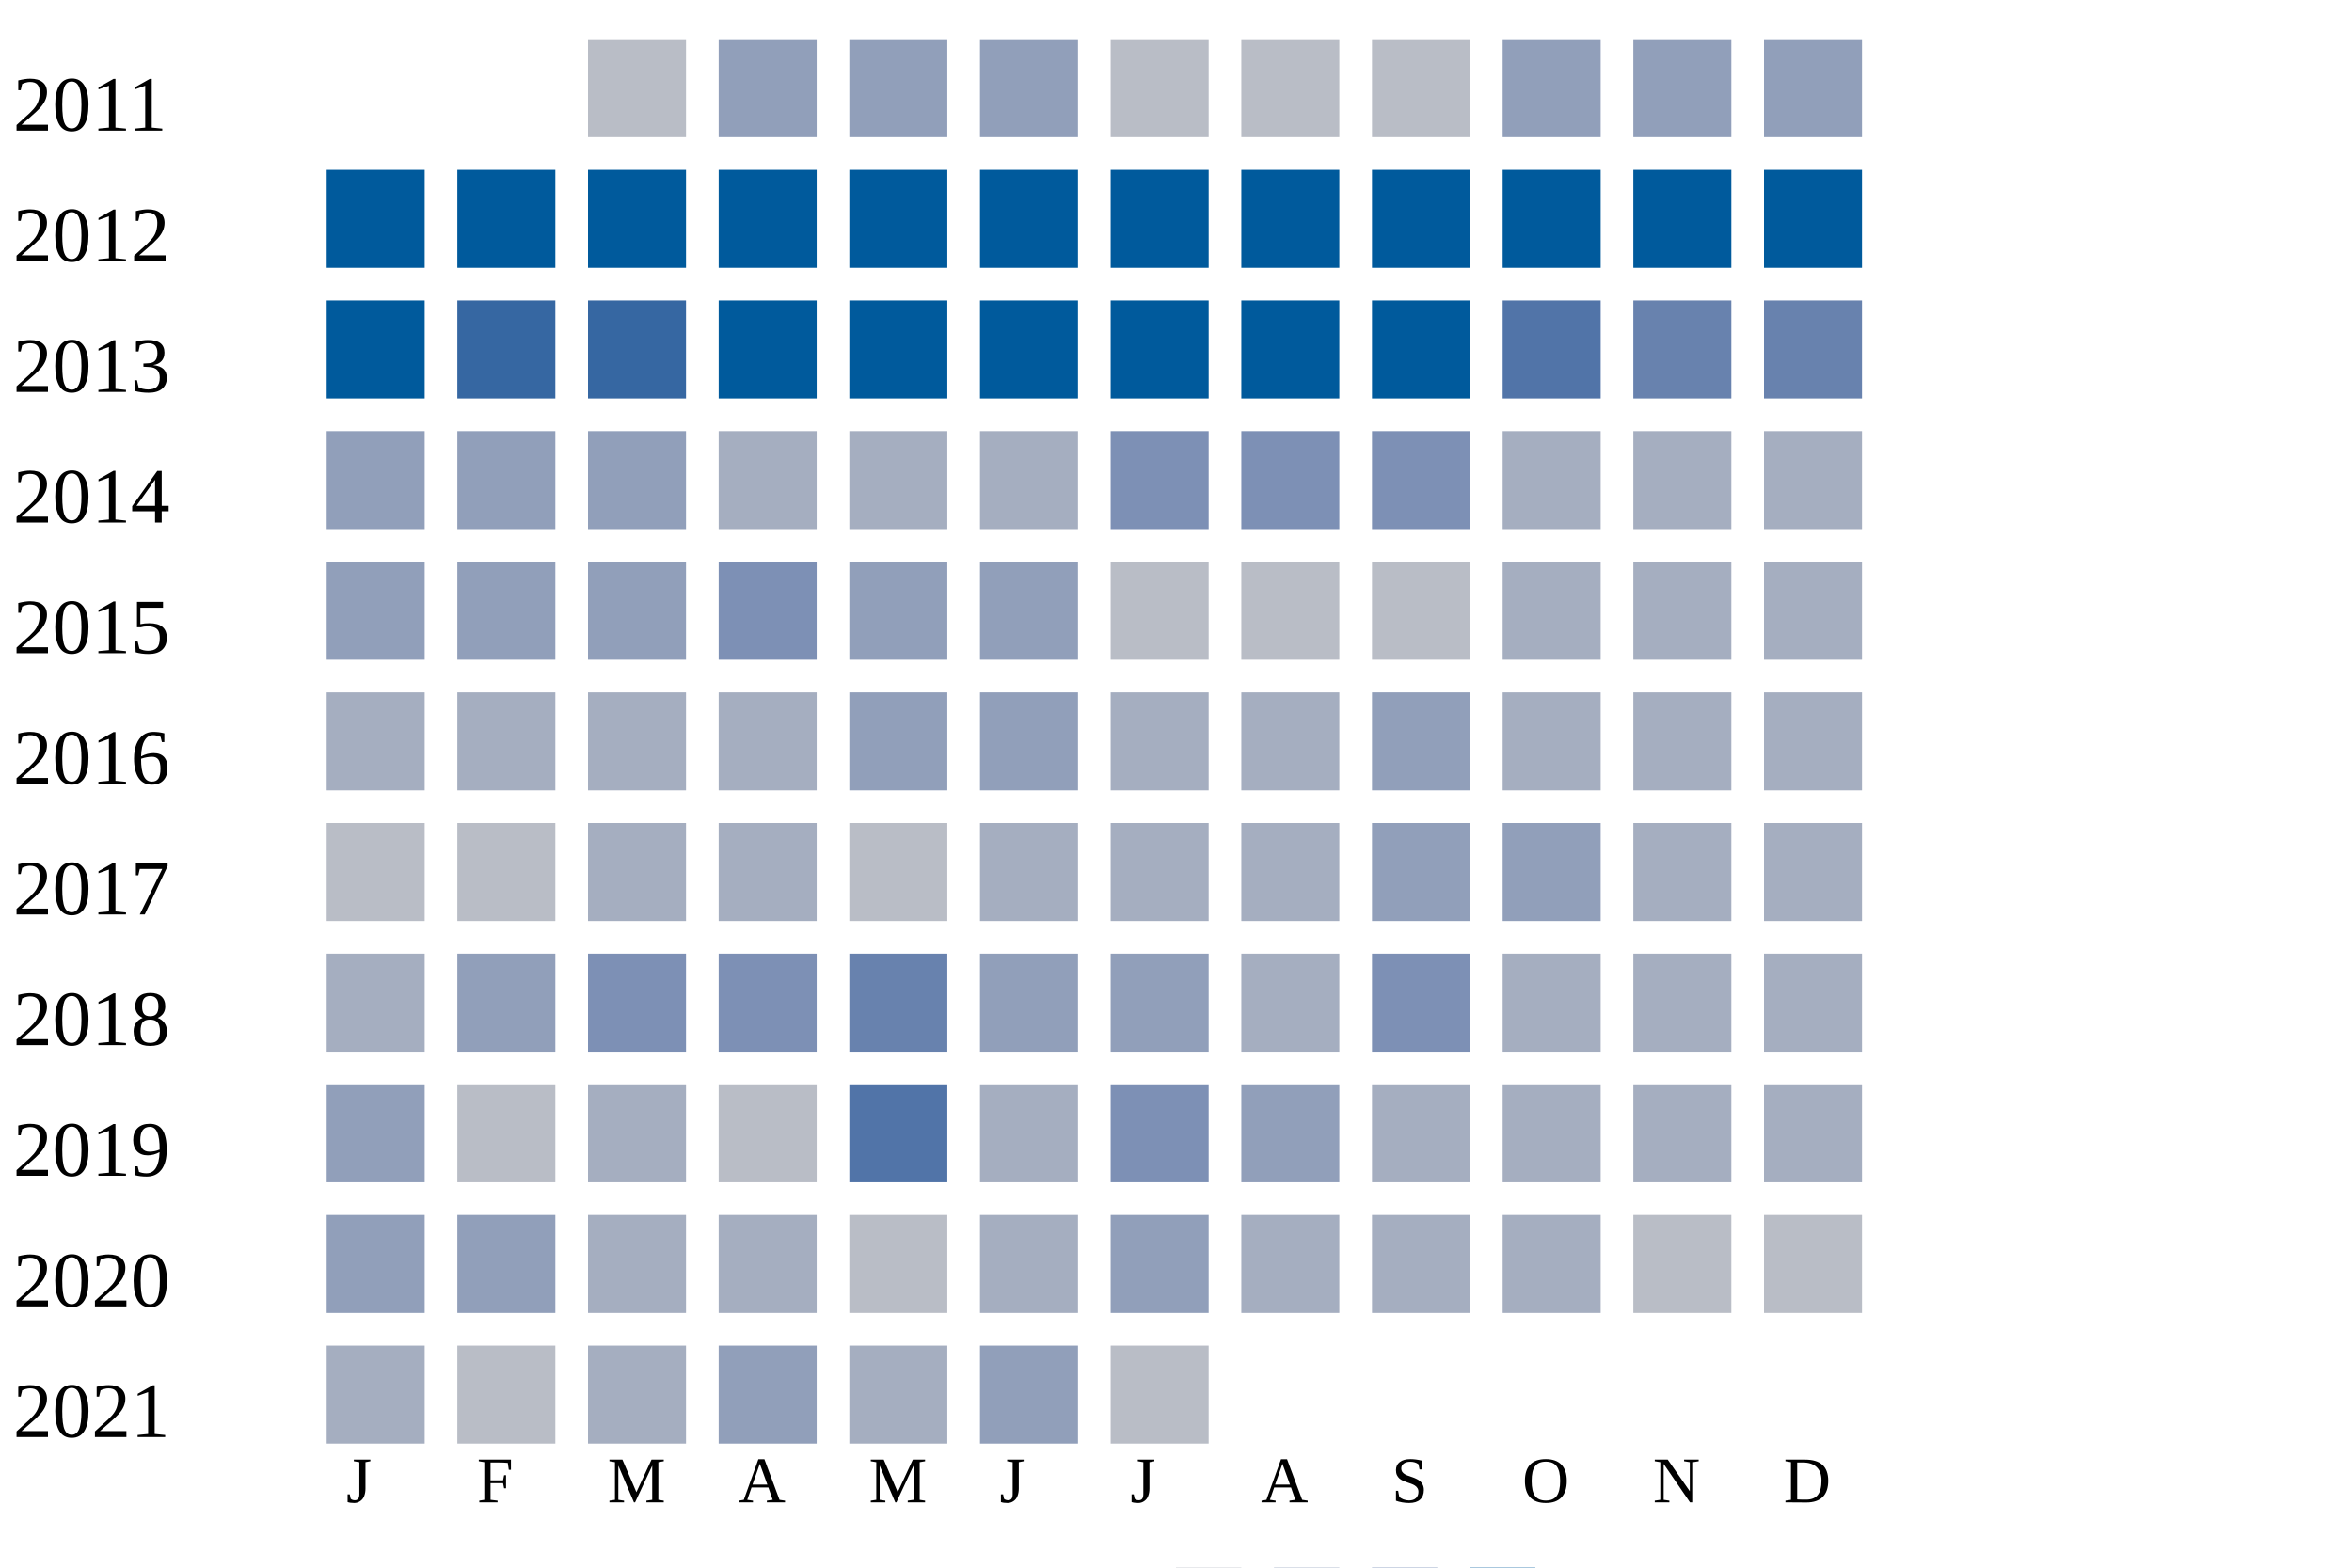
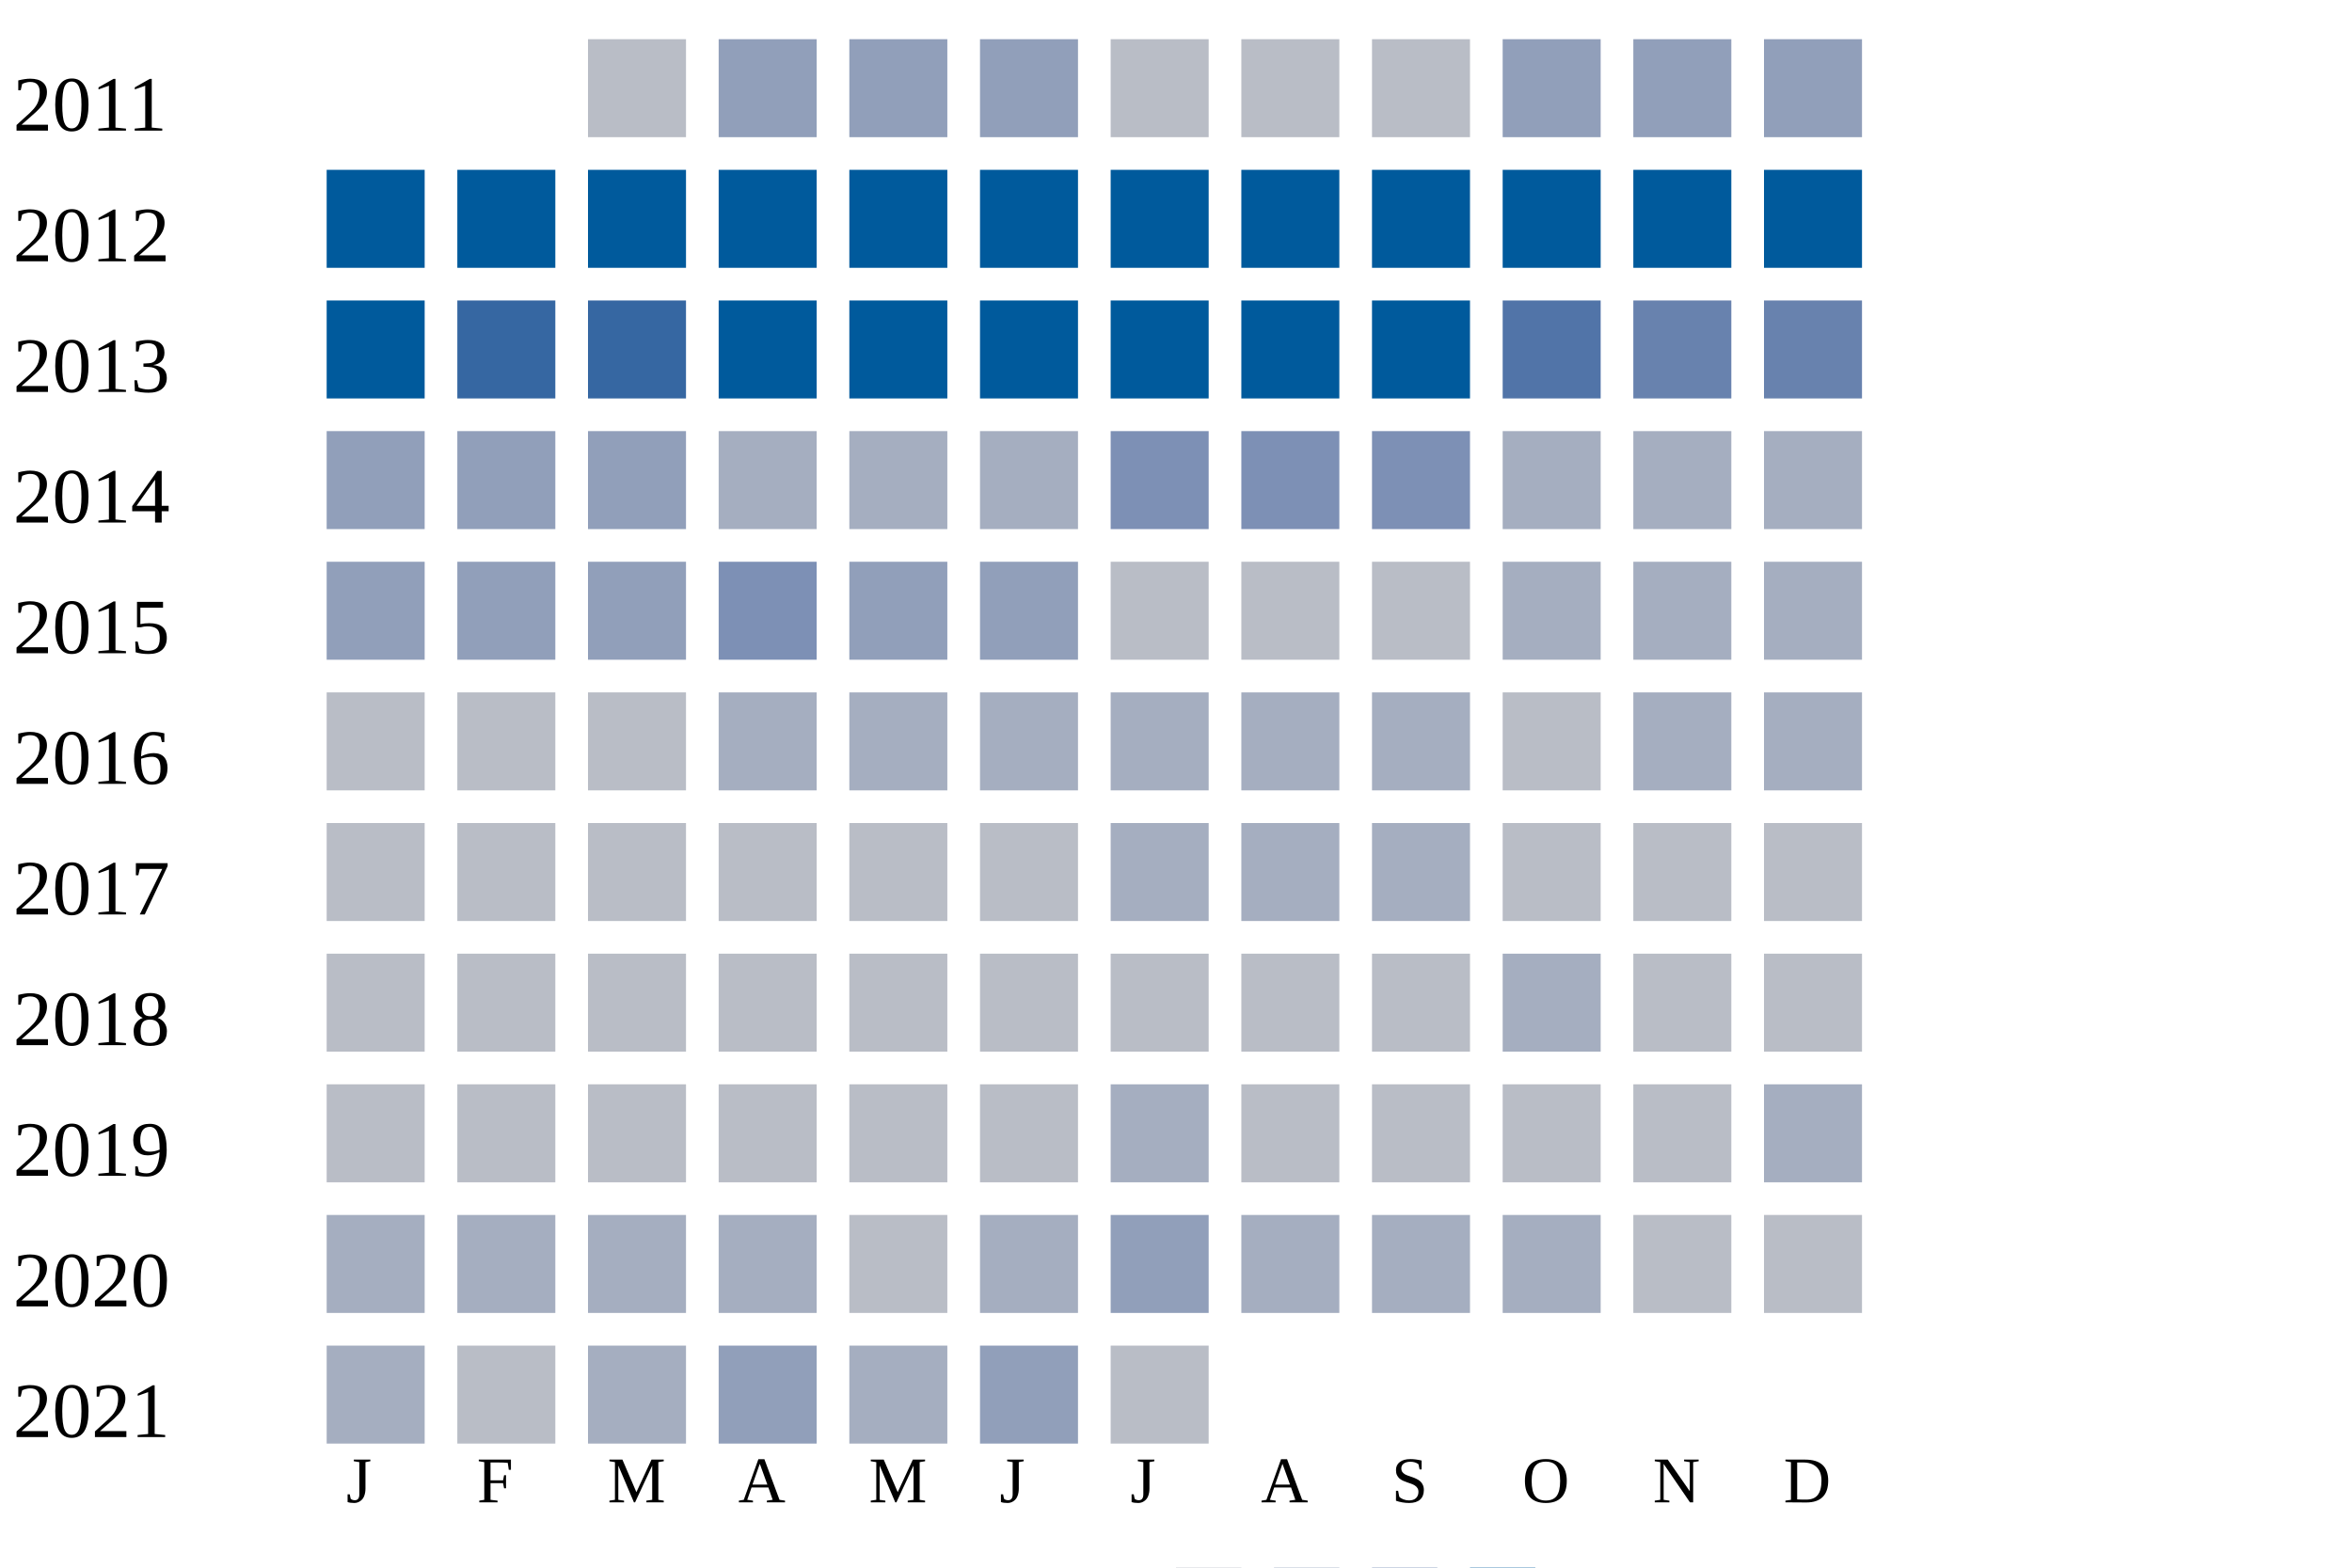
<svg xmlns="http://www.w3.org/2000/svg" width="360" height="240">
  <g transform="translate(0 0)">
    <text x="2" y="20">2011</text>
    <rect x="90" y="6" width="15" height="15" fill="#b9bdc6" />
    <rect x="110" y="6" width="15" height="15" fill="#919fba" />
    <rect x="130" y="6" width="15" height="15" fill="#919fba" />
    <rect x="150" y="6" width="15" height="15" fill="#919fba" />
    <rect x="170" y="6" width="15" height="15" fill="#b9bdc6" />
    <rect x="190" y="6" width="15" height="15" fill="#b9bdc6" />
    <rect x="210" y="6" width="15" height="15" fill="#b9bdc6" />
    <rect x="230" y="6" width="15" height="15" fill="#919fba" />
    <rect x="250" y="6" width="15" height="15" fill="#919fba" />
    <rect x="270" y="6" width="15" height="15" fill="#919fba" />
  </g>
  <g transform="translate(0 20)">
    <text x="2" y="20">2012</text>
    <rect x="50" y="6" width="15" height="15" fill="#005a9c" />
    <rect x="70" y="6" width="15" height="15" fill="#005a9c" />
    <rect x="90" y="6" width="15" height="15" fill="#005a9c" />
    <rect x="110" y="6" width="15" height="15" fill="#005a9c" />
    <rect x="130" y="6" width="15" height="15" fill="#005a9c" />
    <rect x="150" y="6" width="15" height="15" fill="#005a9c" />
    <rect x="170" y="6" width="15" height="15" fill="#005a9c" />
    <rect x="190" y="6" width="15" height="15" fill="#005a9c" />
    <rect x="210" y="6" width="15" height="15" fill="#005a9c" />
    <rect x="230" y="6" width="15" height="15" fill="#005a9c" />
    <rect x="250" y="6" width="15" height="15" fill="#005a9c" />
    <rect x="270" y="6" width="15" height="15" fill="#005a9c" />
  </g>
  <g transform="translate(0 40)">
    <text x="2" y="20">2013</text>
    <rect x="50" y="6" width="15" height="15" fill="#005a9c" />
    <rect x="70" y="6" width="15" height="15" fill="#3667a2" />
    <rect x="90" y="6" width="15" height="15" fill="#3667a2" />
    <rect x="110" y="6" width="15" height="15" fill="#005a9c" />
    <rect x="130" y="6" width="15" height="15" fill="#005a9c" />
    <rect x="150" y="6" width="15" height="15" fill="#005a9c" />
    <rect x="170" y="6" width="15" height="15" fill="#005a9c" />
    <rect x="190" y="6" width="15" height="15" fill="#005a9c" />
    <rect x="210" y="6" width="15" height="15" fill="#005a9c" />
    <rect x="230" y="6" width="15" height="15" fill="#5174a8" />
    <rect x="250" y="6" width="15" height="15" fill="#6882ae" />
    <rect x="270" y="6" width="15" height="15" fill="#6882ae" />
  </g>
  <g transform="translate(0 60)">
    <text x="2" y="20">2014</text>
    <rect x="50" y="6" width="15" height="15" fill="#919fba" />
    <rect x="70" y="6" width="15" height="15" fill="#919fba" />
    <rect x="90" y="6" width="15" height="15" fill="#919fba" />
    <rect x="110" y="6" width="15" height="15" fill="#a5aec0" />
    <rect x="130" y="6" width="15" height="15" fill="#a5aec0" />
    <rect x="150" y="6" width="15" height="15" fill="#a5aec0" />
    <rect x="170" y="6" width="15" height="15" fill="#7d90b5" />
    <rect x="190" y="6" width="15" height="15" fill="#7d90b5" />
    <rect x="210" y="6" width="15" height="15" fill="#7d90b5" />
    <rect x="230" y="6" width="15" height="15" fill="#a5aec0" />
    <rect x="250" y="6" width="15" height="15" fill="#a5aec0" />
    <rect x="270" y="6" width="15" height="15" fill="#a5aec0" />
  </g>
  <g transform="translate(0 80)">
    <text x="2" y="20">2015</text>
    <rect x="50" y="6" width="15" height="15" fill="#919fba" />
    <rect x="70" y="6" width="15" height="15" fill="#919fba" />
    <rect x="90" y="6" width="15" height="15" fill="#919fba" />
    <rect x="110" y="6" width="15" height="15" fill="#7d90b5" />
    <rect x="130" y="6" width="15" height="15" fill="#919fba" />
    <rect x="150" y="6" width="15" height="15" fill="#919fba" />
    <rect x="170" y="6" width="15" height="15" fill="#b9bdc6" />
    <rect x="190" y="6" width="15" height="15" fill="#b9bdc6" />
    <rect x="210" y="6" width="15" height="15" fill="#b9bdc6" />
    <rect x="230" y="6" width="15" height="15" fill="#a5aec0" />
    <rect x="250" y="6" width="15" height="15" fill="#a5aec0" />
    <rect x="270" y="6" width="15" height="15" fill="#a5aec0" />
  </g>
  <g transform="translate(0 100)">
    <text x="2" y="20">2016</text>
-     <rect x="50" y="6" width="15" height="15" fill="#a5aec0" />
-     <rect x="70" y="6" width="15" height="15" fill="#a5aec0" />
-     <rect x="90" y="6" width="15" height="15" fill="#a5aec0" />
+     <rect x="50" y="6" width="15" height="15" fill="#b9bdc6" />
+     <rect x="70" y="6" width="15" height="15" fill="#b9bdc6" />
+     <rect x="90" y="6" width="15" height="15" fill="#b9bdc6" />
    <rect x="110" y="6" width="15" height="15" fill="#a5aec0" />
-     <rect x="130" y="6" width="15" height="15" fill="#919fba" />
-     <rect x="150" y="6" width="15" height="15" fill="#919fba" />
+     <rect x="130" y="6" width="15" height="15" fill="#a5aec0" />
+     <rect x="150" y="6" width="15" height="15" fill="#a5aec0" />
    <rect x="170" y="6" width="15" height="15" fill="#a5aec0" />
    <rect x="190" y="6" width="15" height="15" fill="#a5aec0" />
-     <rect x="210" y="6" width="15" height="15" fill="#919fba" />
-     <rect x="230" y="6" width="15" height="15" fill="#a5aec0" />
+     <rect x="210" y="6" width="15" height="15" fill="#a5aec0" />
+     <rect x="230" y="6" width="15" height="15" fill="#b9bdc6" />
    <rect x="250" y="6" width="15" height="15" fill="#a5aec0" />
    <rect x="270" y="6" width="15" height="15" fill="#a5aec0" />
  </g>
  <g transform="translate(0 120)">
    <text x="2" y="20">2017</text>
    <rect x="50" y="6" width="15" height="15" fill="#b9bdc6" />
    <rect x="70" y="6" width="15" height="15" fill="#b9bdc6" />
-     <rect x="90" y="6" width="15" height="15" fill="#a5aec0" />
-     <rect x="110" y="6" width="15" height="15" fill="#a5aec0" />
+     <rect x="90" y="6" width="15" height="15" fill="#b9bdc6" />
+     <rect x="110" y="6" width="15" height="15" fill="#b9bdc6" />
    <rect x="130" y="6" width="15" height="15" fill="#b9bdc6" />
-     <rect x="150" y="6" width="15" height="15" fill="#a5aec0" />
+     <rect x="150" y="6" width="15" height="15" fill="#b9bdc6" />
    <rect x="170" y="6" width="15" height="15" fill="#a5aec0" />
    <rect x="190" y="6" width="15" height="15" fill="#a5aec0" />
-     <rect x="210" y="6" width="15" height="15" fill="#919fba" />
-     <rect x="230" y="6" width="15" height="15" fill="#919fba" />
-     <rect x="250" y="6" width="15" height="15" fill="#a5aec0" />
-     <rect x="270" y="6" width="15" height="15" fill="#a5aec0" />
+     <rect x="210" y="6" width="15" height="15" fill="#a5aec0" />
+     <rect x="230" y="6" width="15" height="15" fill="#b9bdc6" />
+     <rect x="250" y="6" width="15" height="15" fill="#b9bdc6" />
+     <rect x="270" y="6" width="15" height="15" fill="#b9bdc6" />
  </g>
  <g transform="translate(0 140)">
    <text x="2" y="20">2018</text>
-     <rect x="50" y="6" width="15" height="15" fill="#a5aec0" />
-     <rect x="70" y="6" width="15" height="15" fill="#919fba" />
-     <rect x="90" y="6" width="15" height="15" fill="#7d90b5" />
-     <rect x="110" y="6" width="15" height="15" fill="#7d90b5" />
-     <rect x="130" y="6" width="15" height="15" fill="#6882ae" />
-     <rect x="150" y="6" width="15" height="15" fill="#919fba" />
-     <rect x="170" y="6" width="15" height="15" fill="#919fba" />
-     <rect x="190" y="6" width="15" height="15" fill="#a5aec0" />
-     <rect x="210" y="6" width="15" height="15" fill="#7d90b5" />
+     <rect x="50" y="6" width="15" height="15" fill="#b9bdc6" />
+     <rect x="70" y="6" width="15" height="15" fill="#b9bdc6" />
+     <rect x="90" y="6" width="15" height="15" fill="#b9bdc6" />
+     <rect x="110" y="6" width="15" height="15" fill="#b9bdc6" />
+     <rect x="130" y="6" width="15" height="15" fill="#b9bdc6" />
+     <rect x="150" y="6" width="15" height="15" fill="#b9bdc6" />
+     <rect x="170" y="6" width="15" height="15" fill="#b9bdc6" />
+     <rect x="190" y="6" width="15" height="15" fill="#b9bdc6" />
+     <rect x="210" y="6" width="15" height="15" fill="#b9bdc6" />
    <rect x="230" y="6" width="15" height="15" fill="#a5aec0" />
-     <rect x="250" y="6" width="15" height="15" fill="#a5aec0" />
-     <rect x="270" y="6" width="15" height="15" fill="#a5aec0" />
+     <rect x="250" y="6" width="15" height="15" fill="#b9bdc6" />
+     <rect x="270" y="6" width="15" height="15" fill="#b9bdc6" />
  </g>
  <g transform="translate(0 160)">
    <text x="2" y="20">2019</text>
-     <rect x="50" y="6" width="15" height="15" fill="#919fba" />
+     <rect x="50" y="6" width="15" height="15" fill="#b9bdc6" />
    <rect x="70" y="6" width="15" height="15" fill="#b9bdc6" />
-     <rect x="90" y="6" width="15" height="15" fill="#a5aec0" />
+     <rect x="90" y="6" width="15" height="15" fill="#b9bdc6" />
    <rect x="110" y="6" width="15" height="15" fill="#b9bdc6" />
-     <rect x="130" y="6" width="15" height="15" fill="#5174a8" />
-     <rect x="150" y="6" width="15" height="15" fill="#a5aec0" />
-     <rect x="170" y="6" width="15" height="15" fill="#7d90b5" />
-     <rect x="190" y="6" width="15" height="15" fill="#919fba" />
-     <rect x="210" y="6" width="15" height="15" fill="#a5aec0" />
-     <rect x="230" y="6" width="15" height="15" fill="#a5aec0" />
-     <rect x="250" y="6" width="15" height="15" fill="#a5aec0" />
+     <rect x="130" y="6" width="15" height="15" fill="#b9bdc6" />
+     <rect x="150" y="6" width="15" height="15" fill="#b9bdc6" />
+     <rect x="170" y="6" width="15" height="15" fill="#a5aec0" />
+     <rect x="190" y="6" width="15" height="15" fill="#b9bdc6" />
+     <rect x="210" y="6" width="15" height="15" fill="#b9bdc6" />
+     <rect x="230" y="6" width="15" height="15" fill="#b9bdc6" />
+     <rect x="250" y="6" width="15" height="15" fill="#b9bdc6" />
    <rect x="270" y="6" width="15" height="15" fill="#a5aec0" />
  </g>
  <g transform="translate(0 180)">
    <text x="2" y="20">2020</text>
-     <rect x="50" y="6" width="15" height="15" fill="#919fba" />
-     <rect x="70" y="6" width="15" height="15" fill="#919fba" />
+     <rect x="50" y="6" width="15" height="15" fill="#a5aec0" />
+     <rect x="70" y="6" width="15" height="15" fill="#a5aec0" />
    <rect x="90" y="6" width="15" height="15" fill="#a5aec0" />
    <rect x="110" y="6" width="15" height="15" fill="#a5aec0" />
    <rect x="130" y="6" width="15" height="15" fill="#b9bdc6" />
    <rect x="150" y="6" width="15" height="15" fill="#a5aec0" />
    <rect x="170" y="6" width="15" height="15" fill="#919fba" />
    <rect x="190" y="6" width="15" height="15" fill="#a5aec0" />
    <rect x="210" y="6" width="15" height="15" fill="#a5aec0" />
    <rect x="230" y="6" width="15" height="15" fill="#a5aec0" />
    <rect x="250" y="6" width="15" height="15" fill="#b9bdc6" />
    <rect x="270" y="6" width="15" height="15" fill="#b9bdc6" />
  </g>
  <g transform="translate(0 200)">
    <text x="2" y="20">2021</text>
    <rect x="50" y="6" width="15" height="15" fill="#a5aec0" />
    <rect x="70" y="6" width="15" height="15" fill="#b9bdc6" />
    <rect x="90" y="6" width="15" height="15" fill="#a5aec0" />
    <rect x="110" y="6" width="15" height="15" fill="#919fba" />
    <rect x="130" y="6" width="15" height="15" fill="#a5aec0" />
    <rect x="150" y="6" width="15" height="15" fill="#919fba" />
    <rect x="170" y="6" width="15" height="15" fill="#b9bdc6" />
  </g>
  <text style="font-size: 10px; text-align: center" x="53" y="230">J</text>
  <text style="font-size: 10px; text-align: center" x="73" y="230">F</text>
  <text style="font-size: 10px; text-align: center" x="93" y="230">M</text>
  <text style="font-size: 10px; text-align: center" x="113" y="230">A</text>
  <text style="font-size: 10px; text-align: center" x="133" y="230">M</text>
  <text style="font-size: 10px; text-align: center" x="153" y="230">J</text>
  <text style="font-size: 10px; text-align: center" x="173" y="230">J</text>
  <text style="font-size: 10px; text-align: center" x="193" y="230">A</text>
  <text style="font-size: 10px; text-align: center" x="213" y="230">S</text>
  <text style="font-size: 10px; text-align: center" x="233" y="230">O</text>
  <text style="font-size: 10px; text-align: center" x="253" y="230">N</text>
  <text style="font-size: 10px; text-align: center" x="273" y="230">D</text>
  <text style="font-size: 10px;" x="155" y="249">Less</text>
  <rect fill="#b9bdc6" width="10" height="10" x="180" y="240" />
  <rect fill="#919fba" width="10" height="10" x="195" y="240" />
  <rect fill="#6882ae" width="10" height="10" x="210" y="240" />
  <rect fill="#005a9c" width="10" height="10" x="225" y="240" />
  <text x="240" y="249" style="font-size: 10px;">More</text>
</svg>
